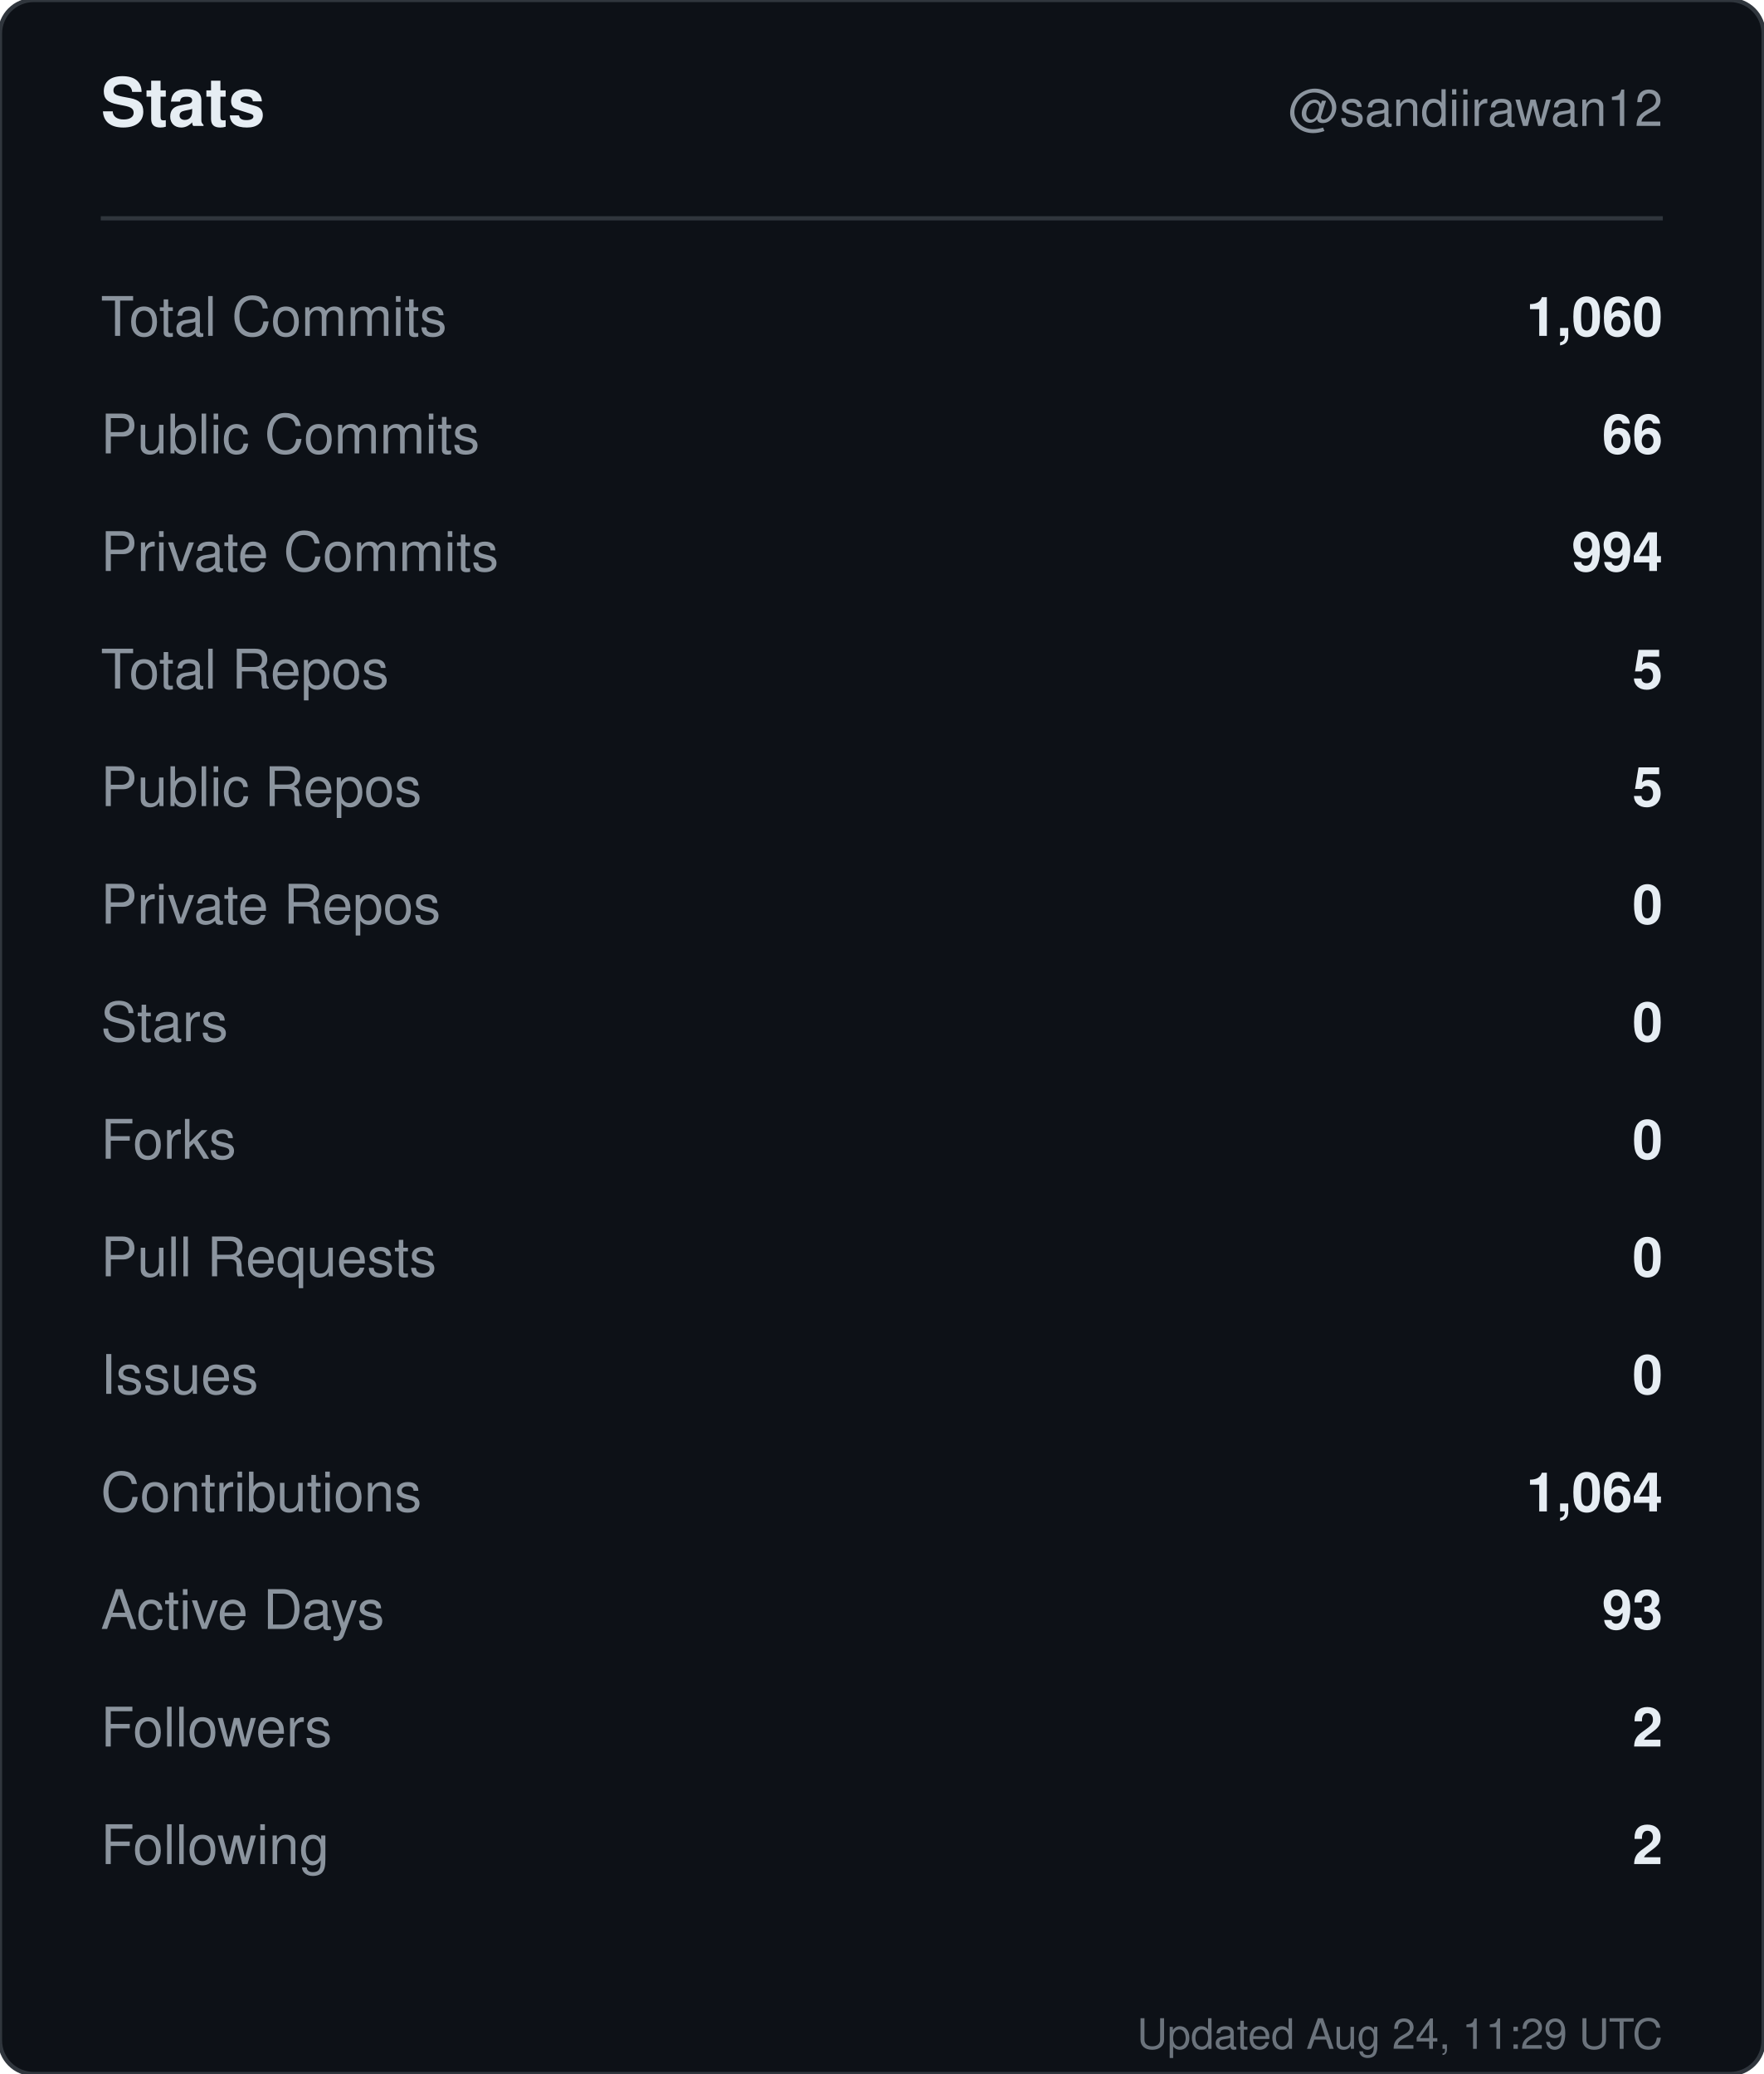
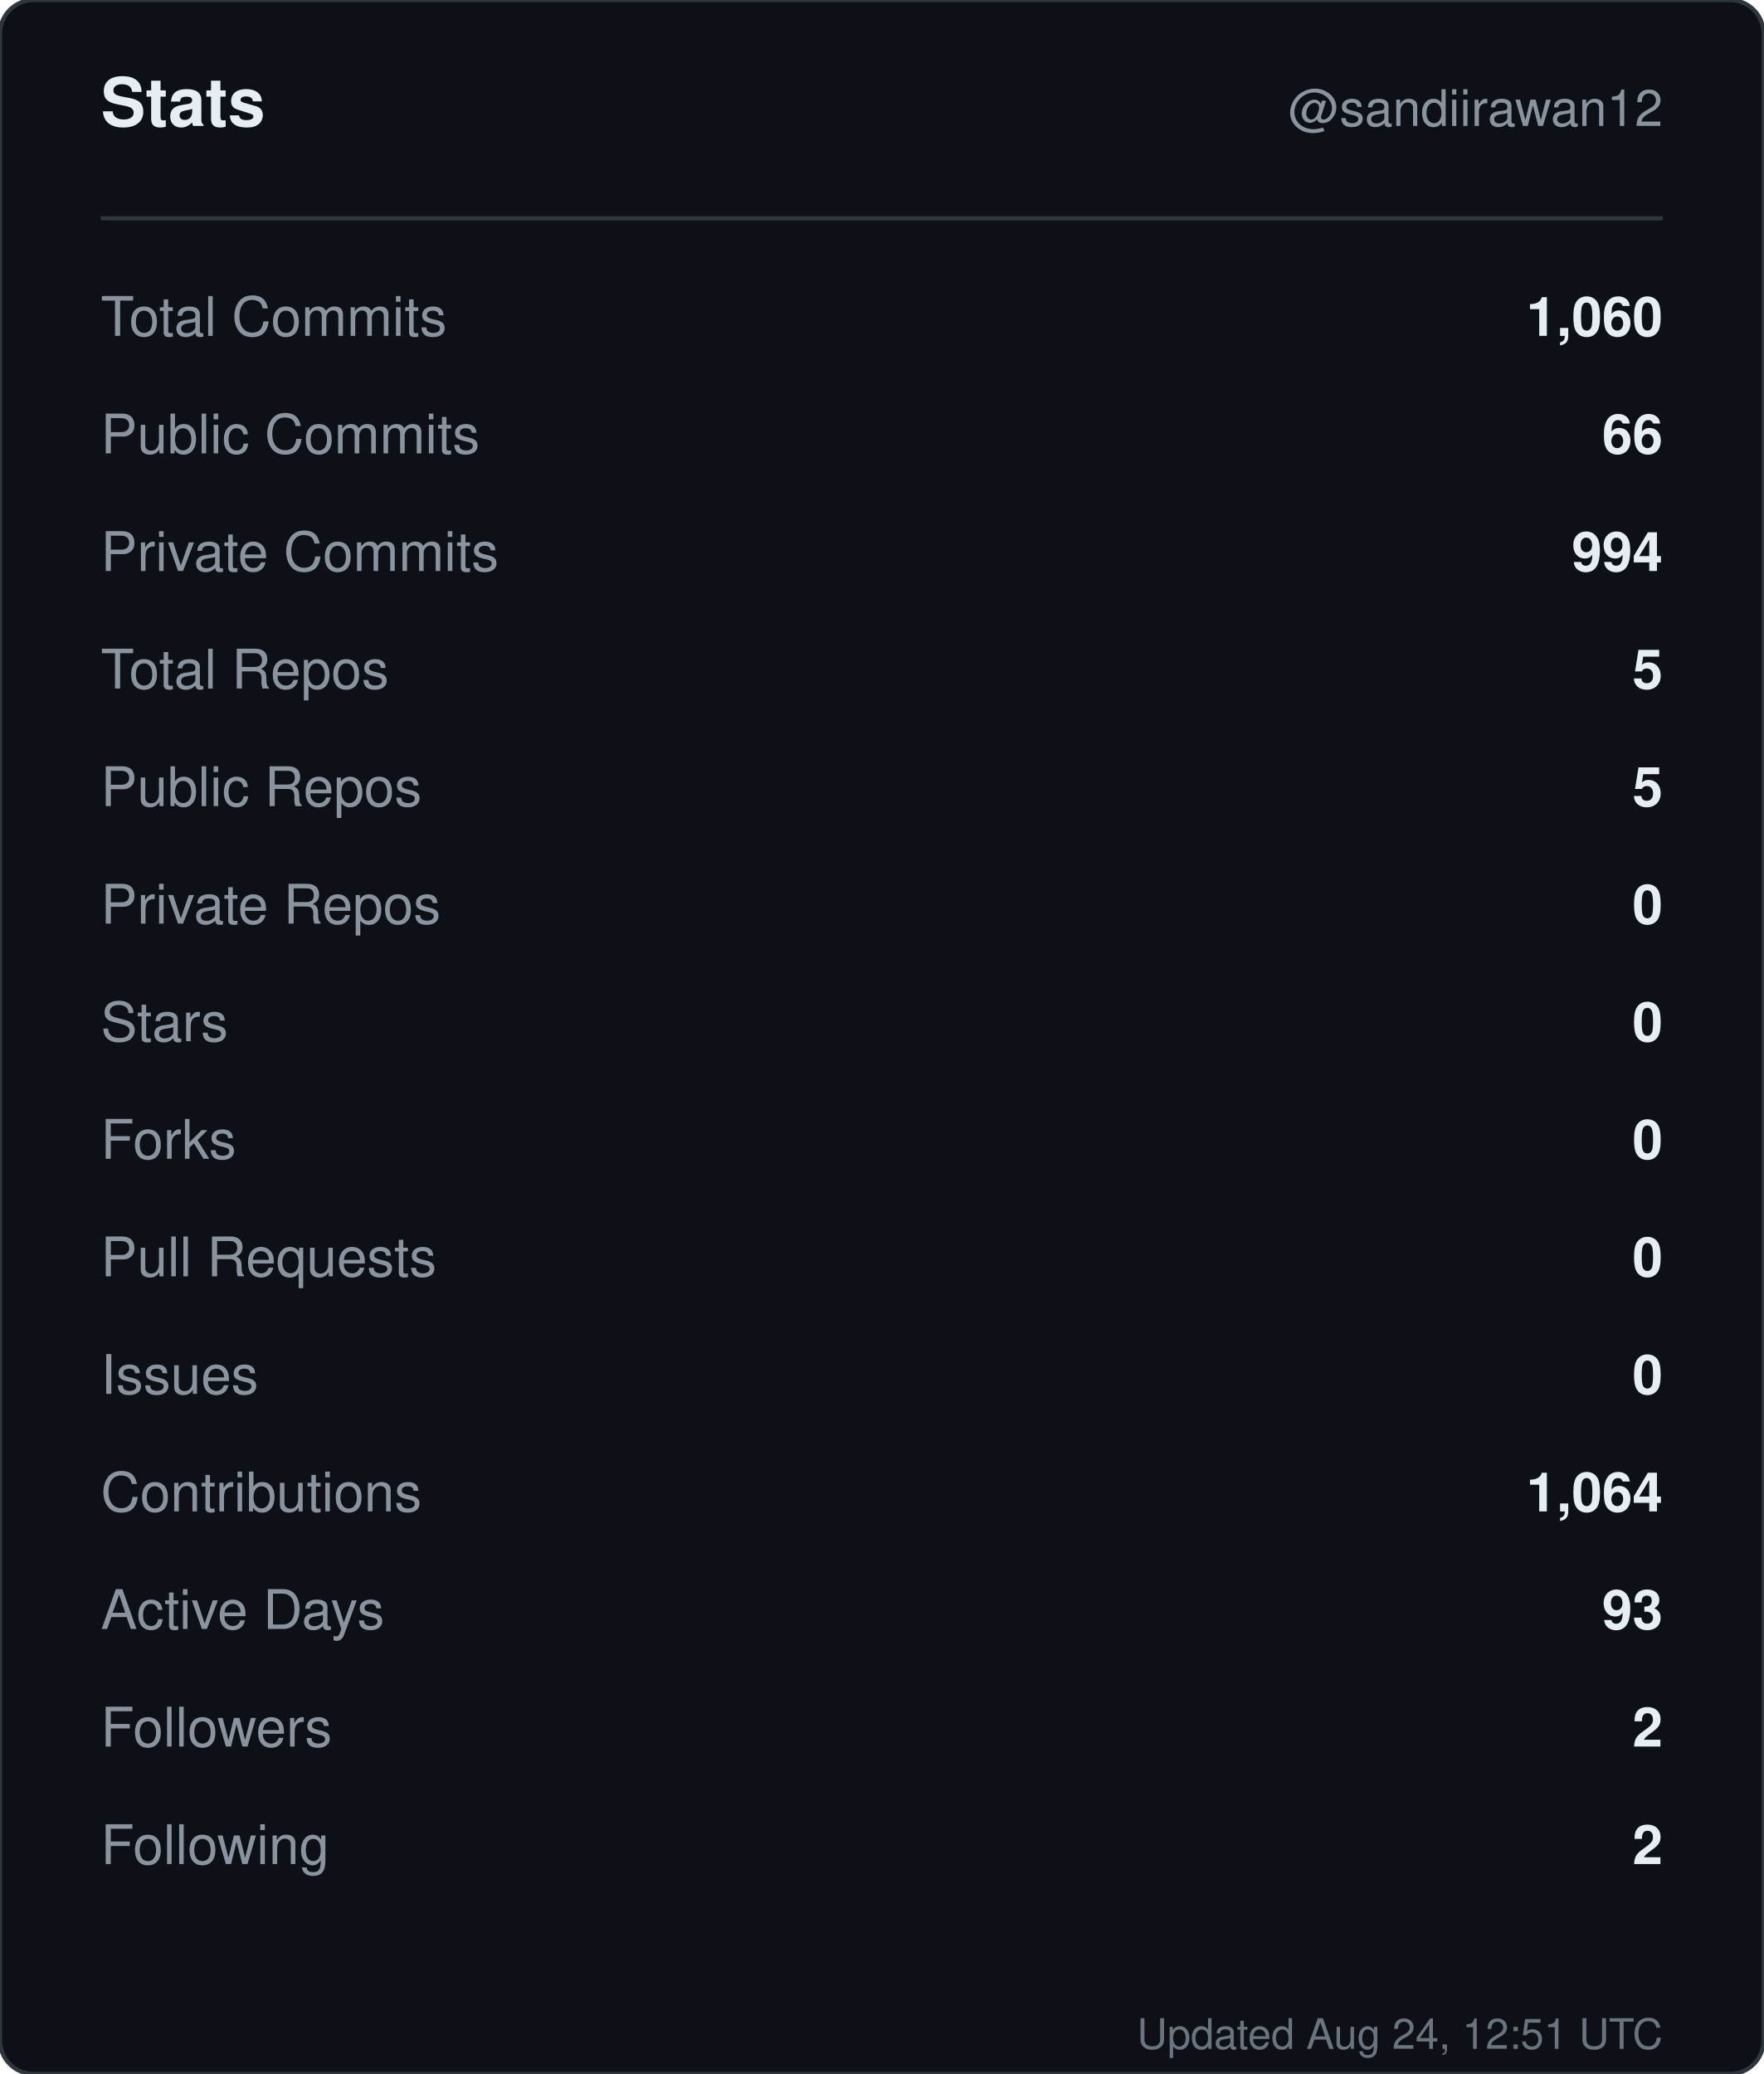
<svg xmlns="http://www.w3.org/2000/svg" width="420" height="494" viewBox="0 0 420 494" role="img" aria-label="Stats for sandiirawan12">
  <rect width="420" height="494" rx="8" fill="#0d1117" stroke="#30363d" />
  <g font-family="-apple-system, BlinkMacSystemFont, Segoe UI, Helvetica, Arial, sans-serif">
    <text x="24" y="30" fill="#e6edf3" font-size="16" font-weight="700">Stats</text>
    <text x="396" y="30" fill="#8b949e" font-size="12" text-anchor="end">@sandiirawan12</text>
    <line x1="24" y1="52" x2="396" y2="52" stroke="#30363d" />
    <text x="24" y="80" fill="#8b949e" font-size="13">Total Commits</text>
    <text x="396" y="80" fill="#e6edf3" font-size="13" font-weight="600" text-anchor="end">1,060</text>
    <text x="24" y="108" fill="#8b949e" font-size="13">Public Commits</text>
    <text x="396" y="108" fill="#e6edf3" font-size="13" font-weight="600" text-anchor="end">66</text>
    <text x="24" y="136" fill="#8b949e" font-size="13">Private Commits</text>
    <text x="396" y="136" fill="#e6edf3" font-size="13" font-weight="600" text-anchor="end">994</text>
    <text x="24" y="164" fill="#8b949e" font-size="13">Total Repos</text>
    <text x="396" y="164" fill="#e6edf3" font-size="13" font-weight="600" text-anchor="end">5</text>
    <text x="24" y="192" fill="#8b949e" font-size="13">Public Repos</text>
    <text x="396" y="192" fill="#e6edf3" font-size="13" font-weight="600" text-anchor="end">5</text>
    <text x="24" y="220" fill="#8b949e" font-size="13">Private Repos</text>
    <text x="396" y="220" fill="#e6edf3" font-size="13" font-weight="600" text-anchor="end">0</text>
    <text x="24" y="248" fill="#8b949e" font-size="13">Stars</text>
    <text x="396" y="248" fill="#e6edf3" font-size="13" font-weight="600" text-anchor="end">0</text>
    <text x="24" y="276" fill="#8b949e" font-size="13">Forks</text>
    <text x="396" y="276" fill="#e6edf3" font-size="13" font-weight="600" text-anchor="end">0</text>
    <text x="24" y="304" fill="#8b949e" font-size="13">Pull Requests</text>
    <text x="396" y="304" fill="#e6edf3" font-size="13" font-weight="600" text-anchor="end">0</text>
    <text x="24" y="332" fill="#8b949e" font-size="13">Issues</text>
    <text x="396" y="332" fill="#e6edf3" font-size="13" font-weight="600" text-anchor="end">0</text>
    <text x="24" y="360" fill="#8b949e" font-size="13">Contributions</text>
    <text x="396" y="360" fill="#e6edf3" font-size="13" font-weight="600" text-anchor="end">1,064</text>
    <text x="24" y="388" fill="#8b949e" font-size="13">Active Days</text>
    <text x="396" y="388" fill="#e6edf3" font-size="13" font-weight="600" text-anchor="end">93</text>
    <text x="24" y="416" fill="#8b949e" font-size="13">Followers</text>
    <text x="396" y="416" fill="#e6edf3" font-size="13" font-weight="600" text-anchor="end">2</text>
    <text x="24" y="444" fill="#8b949e" font-size="13">Following</text>
    <text x="396" y="444" fill="#e6edf3" font-size="13" font-weight="600" text-anchor="end">2</text>
-     <text x="396" y="488" fill="#8b949e" font-size="10" text-anchor="end" opacity="0.75">Updated Aug 24, 11:29 UTC</text>
+     <text x="396" y="488" fill="#8b949e" font-size="10" text-anchor="end" opacity="0.75">Updated Aug 24, 12:51 UTC</text>
  </g>
</svg>
